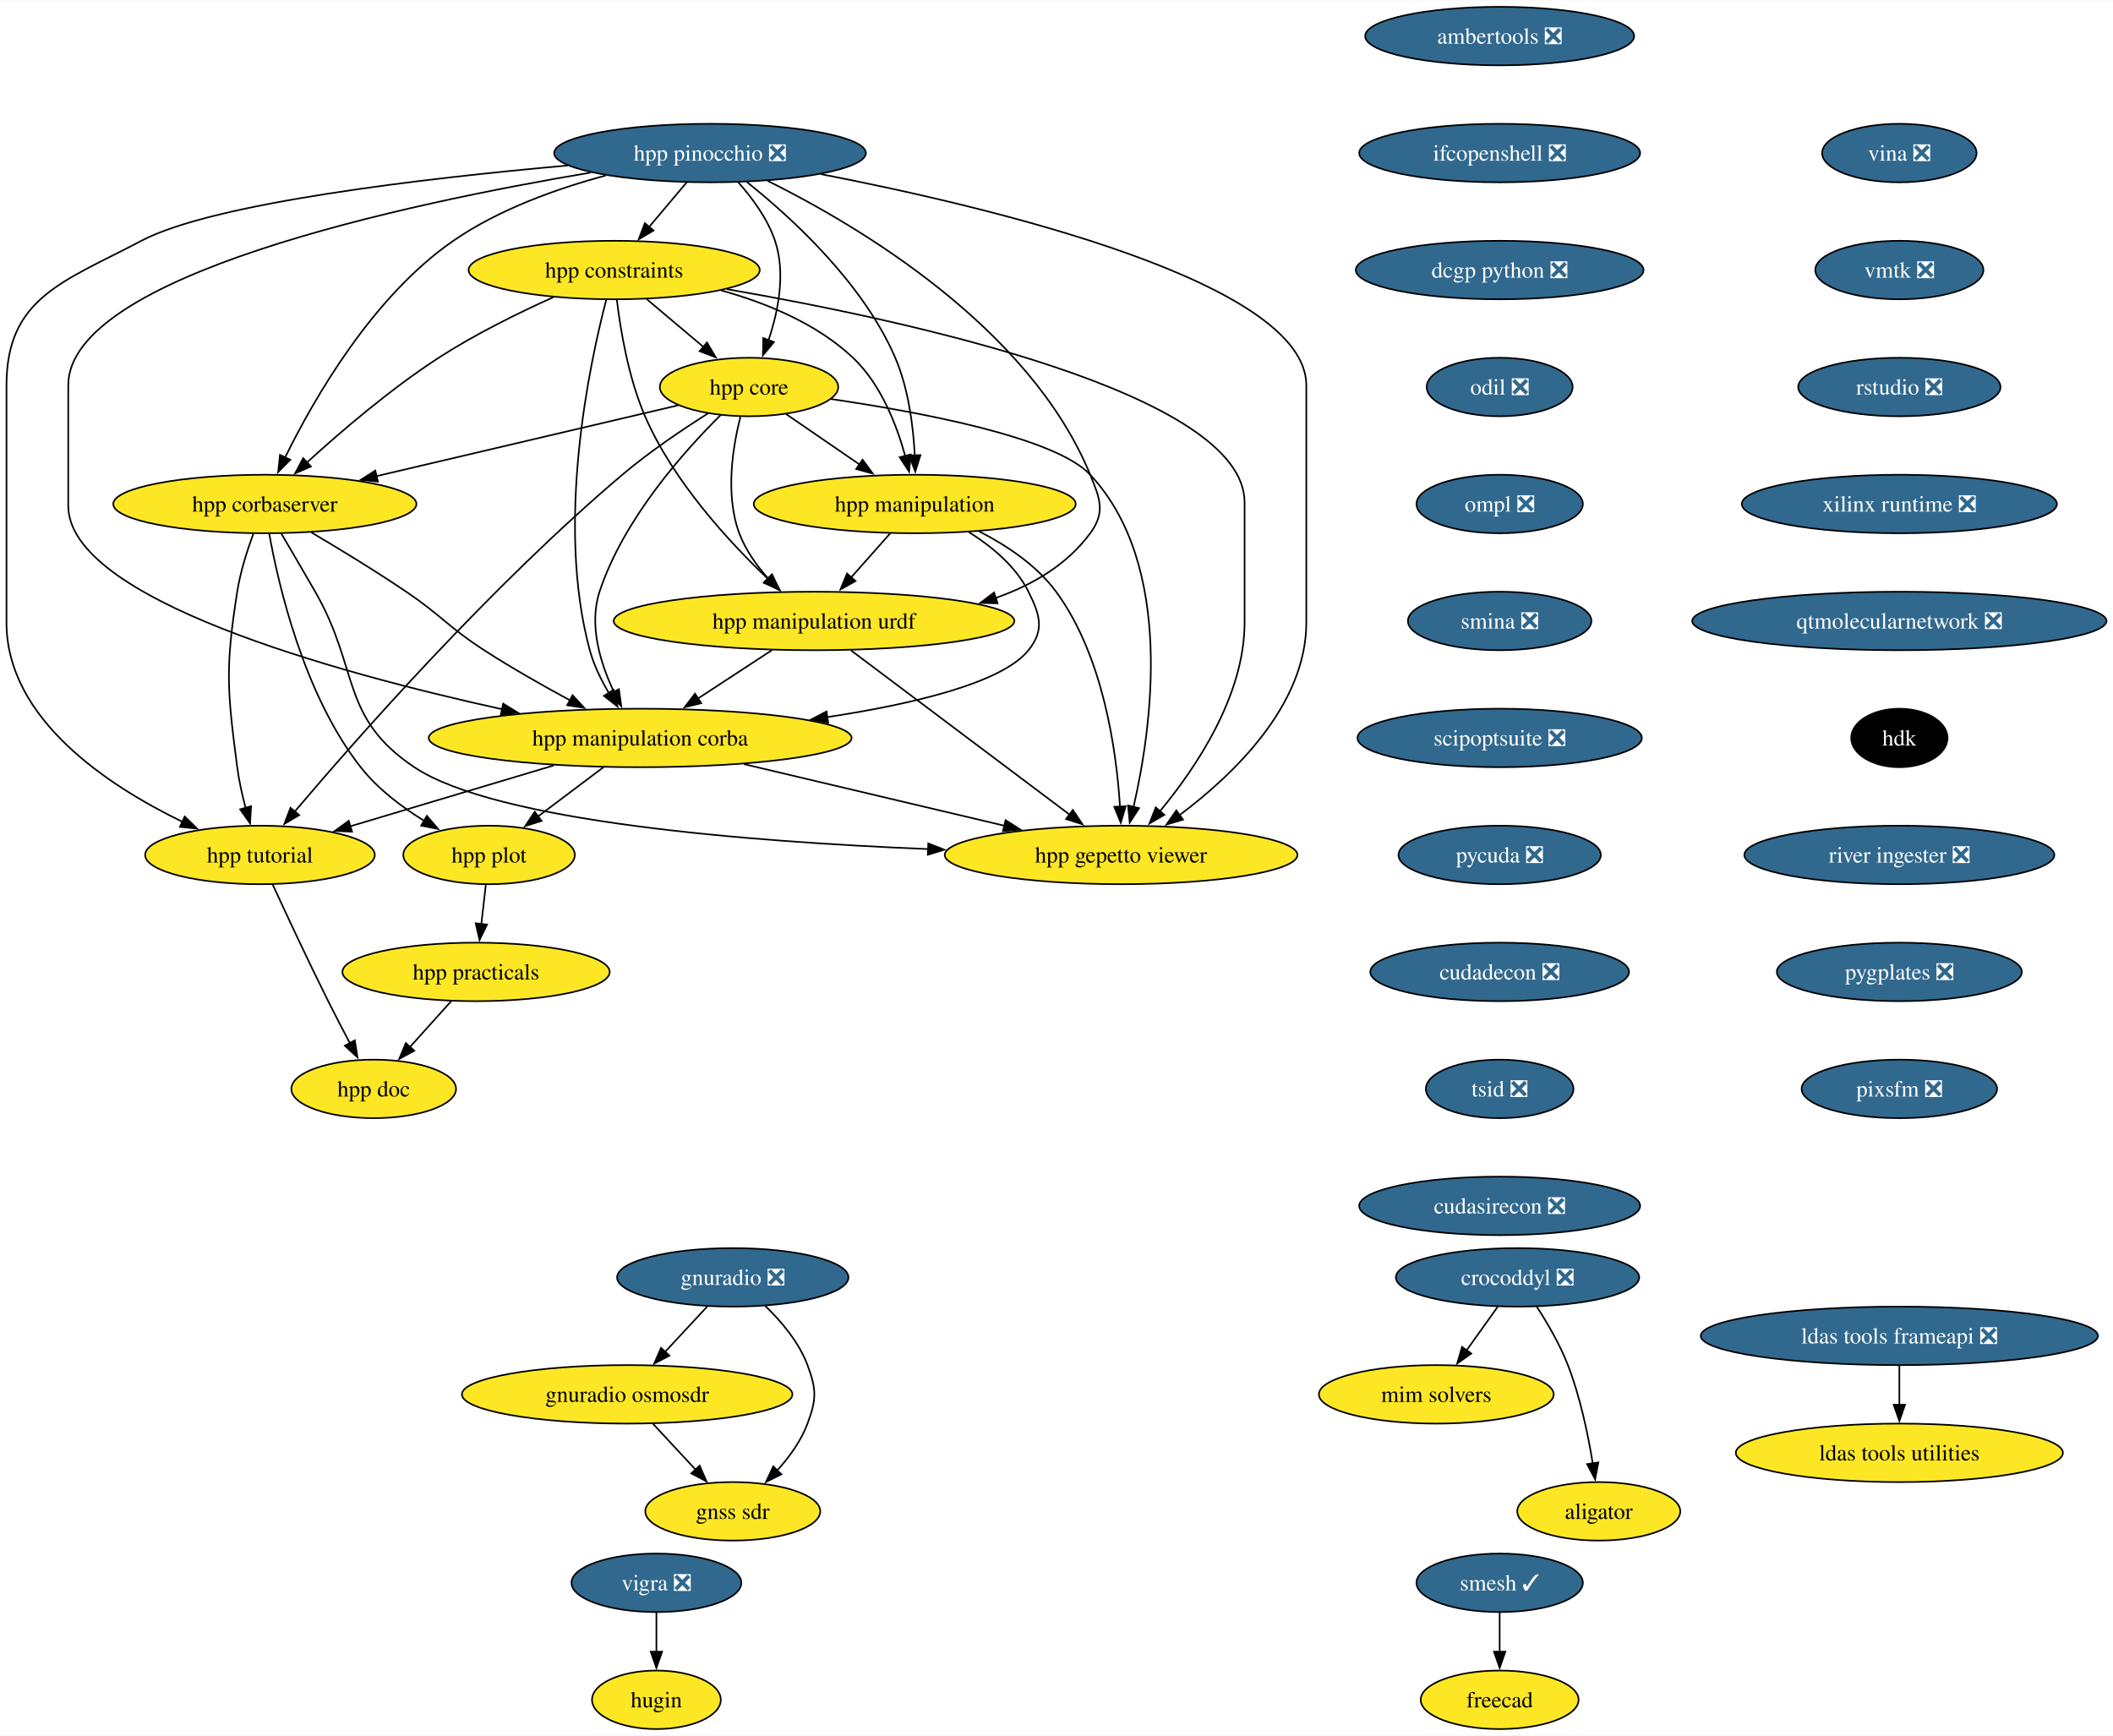
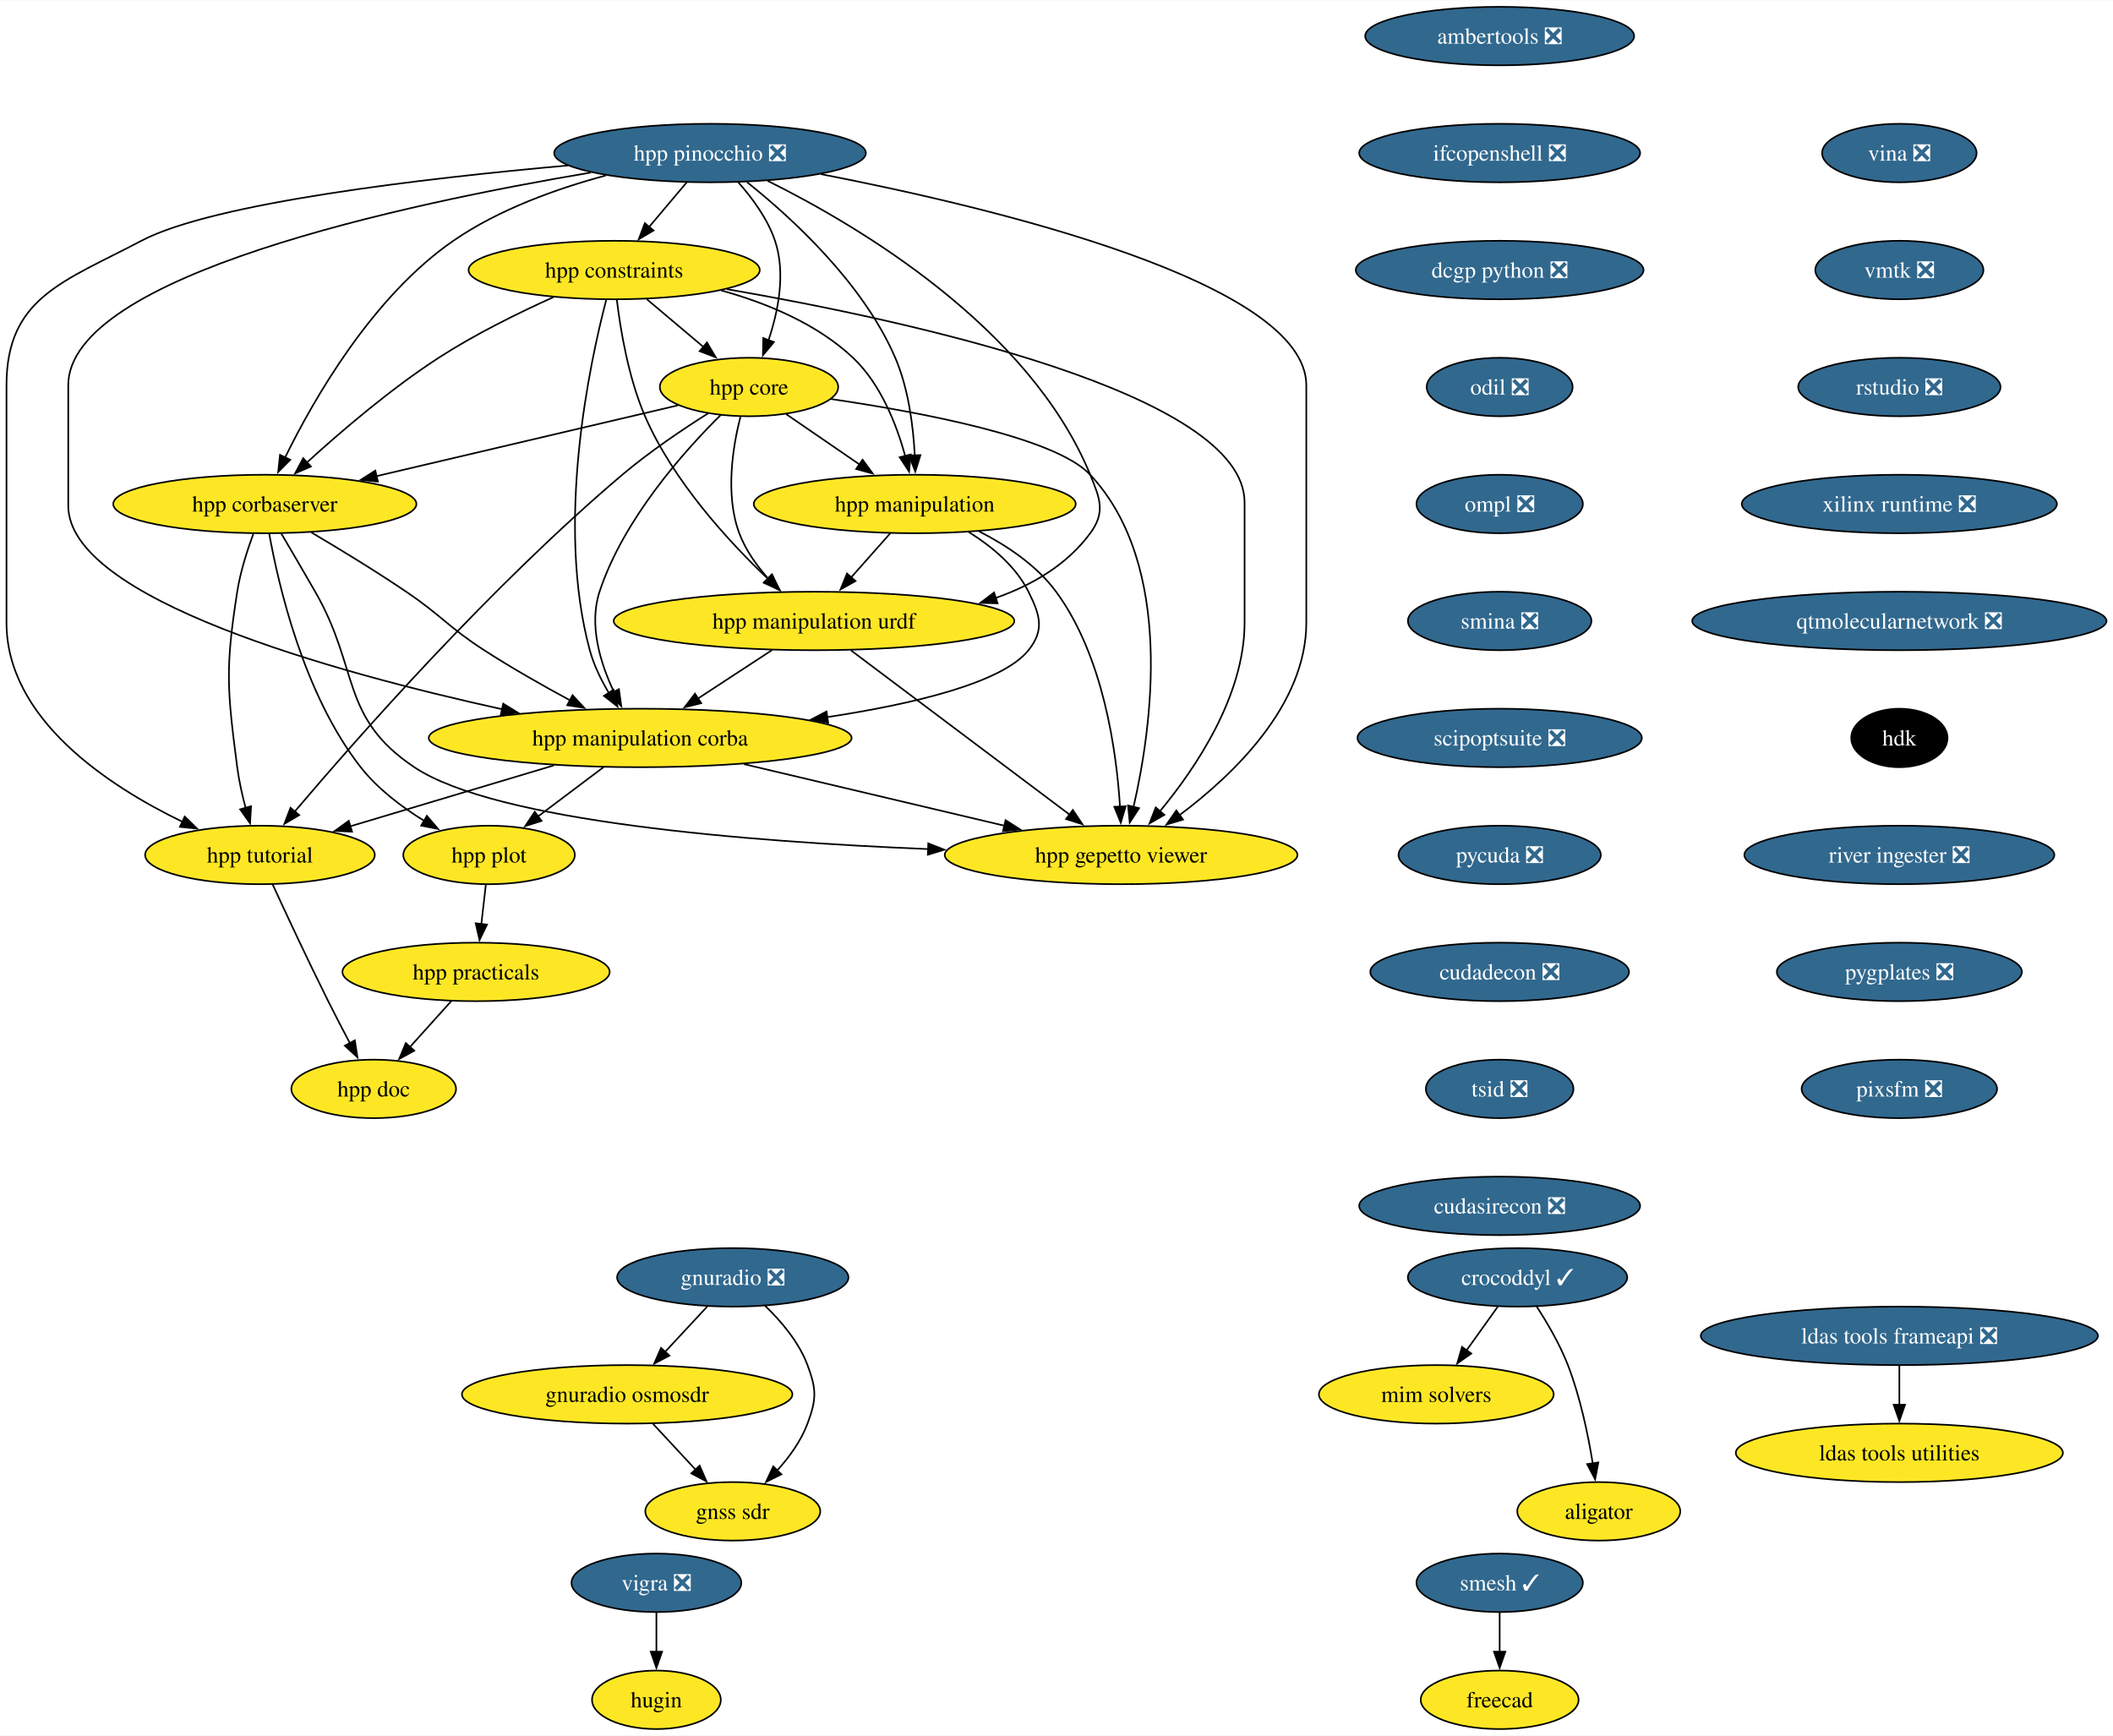
<svg xmlns="http://www.w3.org/2000/svg" xmlns:xlink="http://www.w3.org/1999/xlink" width="1300pt" height="1068pt" viewBox="0.00 0.00 1300.49 1068.00">
  <g id="graph0" class="graph" transform="scale(1 1) rotate(0) translate(4 1064)">
    <polygon fill="white" stroke="none" points="-4,4 -4,-1064 1296.49,-1064 1296.49,4 -4,4" />
    <g id="node1" class="node">
      <g id="a_node1">
        <a xlink:href="https://github.com/conda-forge/vigra-feedstock/pull/131" xlink:title="vigra ❎">
          <ellipse fill="#31688e" stroke="black" cx="400" cy="-90" rx="52.26" ry="18" />
          <text text-anchor="middle" x="400" y="-85.33" font-family="Times,serif" font-size="14.00" fill="white">vigra ❎</text>
        </a>
      </g>
    </g>
    <g id="node2" class="node">
      <g id="a_node2">
        <a xlink:href="https://github.com/conda-forge/hugin-feedstock" xlink:title="hugin">
          <ellipse fill="#fde725" stroke="black" cx="400" cy="-18" rx="39.63" ry="18" />
          <text text-anchor="middle" x="400" y="-13.32" font-family="Times,serif" font-size="14.00">hugin</text>
        </a>
      </g>
    </g>
    <g id="edge1" class="edge">
      <path fill="none" stroke="black" d="M400,-71.7C400,-64.41 400,-55.73 400,-47.54" />
      <polygon fill="black" stroke="black" points="403.5,-47.62 400,-37.62 396.5,-47.62 403.5,-47.62" />
    </g>
    <g id="node3" class="node">
      <g id="a_node3">
        <a xlink:href="https://github.com/conda-forge/smesh-feedstock/pull/79" xlink:title="smesh ✓">
          <ellipse fill="#31688e" stroke="black" cx="919" cy="-90" rx="51.21" ry="18" />
          <text text-anchor="middle" x="919" y="-85.33" font-family="Times,serif" font-size="14.00" fill="white">smesh ✓</text>
        </a>
      </g>
    </g>
    <g id="node4" class="node">
      <g id="a_node4">
        <a xlink:href="https://github.com/conda-forge/freecad-feedstock" xlink:title="freecad">
          <ellipse fill="#fde725" stroke="black" cx="919" cy="-18" rx="48.58" ry="18" />
          <text text-anchor="middle" x="919" y="-13.32" font-family="Times,serif" font-size="14.00">freecad</text>
        </a>
      </g>
    </g>
    <g id="edge2" class="edge">
      <path fill="none" stroke="black" d="M919,-71.7C919,-64.41 919,-55.73 919,-47.54" />
      <polygon fill="black" stroke="black" points="922.5,-47.62 919,-37.62 915.5,-47.62 922.5,-47.62" />
    </g>
    <g id="node5" class="node">
      <g id="a_node5">
        <a xlink:href="https://github.com/conda-forge/ldas-tools-frameapi-feedstock/pull/18" xlink:title="ldas tools frameapi ❎">
          <ellipse fill="#31688e" stroke="black" cx="1165" cy="-242" rx="122.23" ry="18" />
          <text text-anchor="middle" x="1165" y="-237.32" font-family="Times,serif" font-size="14.00" fill="white">ldas tools frameapi ❎</text>
        </a>
      </g>
    </g>
    <g id="node6" class="node">
      <g id="a_node6">
        <a xlink:href="https://github.com/conda-forge/ldas-tools-utilities-feedstock" xlink:title="ldas tools utilities">
          <ellipse fill="#fde725" stroke="black" cx="1165" cy="-170" rx="100.66" ry="18" />
          <text text-anchor="middle" x="1165" y="-165.32" font-family="Times,serif" font-size="14.00">ldas tools utilities</text>
        </a>
      </g>
    </g>
    <g id="edge3" class="edge">
      <path fill="none" stroke="black" d="M1165,-223.7C1165,-216.41 1165,-207.73 1165,-199.54" />
      <polygon fill="black" stroke="black" points="1168.5,-199.62 1165,-189.62 1161.5,-199.62 1168.5,-199.62" />
    </g>
    <g id="node7" class="node">
      <g id="a_node7">
        <a xlink:href="https://github.com/conda-forge/ambertools-feedstock/pull/139" xlink:title="ambertools ❎">
          <ellipse fill="#31688e" stroke="black" cx="919" cy="-1042" rx="82.77" ry="18" />
          <text text-anchor="middle" x="919" y="-1037.33" font-family="Times,serif" font-size="14.00" fill="white">ambertools ❎</text>
        </a>
      </g>
    </g>
    <g id="node8" class="node">
      <g id="a_node8">
        <a xlink:href="https://github.com/conda-forge/ifcopenshell-feedstock/pull/46" xlink:title="ifcopenshell ❎">
          <ellipse fill="#31688e" stroke="black" cx="919" cy="-970" rx="86.46" ry="18" />
          <text text-anchor="middle" x="919" y="-965.33" font-family="Times,serif" font-size="14.00" fill="white">ifcopenshell ❎</text>
        </a>
      </g>
    </g>
    <g id="node9" class="node">
      <g id="a_node9">
        <a xlink:href="https://github.com/conda-forge/dcgp-python-feedstock/pull/24" xlink:title="dcgp python ❎">
          <ellipse fill="#31688e" stroke="black" cx="919" cy="-898" rx="88.56" ry="18" />
          <text text-anchor="middle" x="919" y="-893.33" font-family="Times,serif" font-size="14.00" fill="white">dcgp python ❎</text>
        </a>
      </g>
    </g>
    <g id="node10" class="node">
      <g id="a_node10">
        <a xlink:href="https://github.com/conda-forge/odil-feedstock/pull/31" xlink:title="odil ❎">
          <ellipse fill="#31688e" stroke="black" cx="919" cy="-826" rx="44.9" ry="18" />
          <text text-anchor="middle" x="919" y="-821.33" font-family="Times,serif" font-size="14.00" fill="white">odil ❎</text>
        </a>
      </g>
    </g>
    <g id="node14" class="node">
      <g id="a_node14">
        <a xlink:href="https://github.com/conda-forge/ompl-feedstock/pull/35" xlink:title="ompl ❎">
          <ellipse fill="#31688e" stroke="black" cx="919" cy="-754" rx="51.21" ry="18" />
          <text text-anchor="middle" x="919" y="-749.33" font-family="Times,serif" font-size="14.00" fill="white">ompl ❎</text>
        </a>
      </g>
    </g>
    <g id="node11" class="node">
      <g id="a_node11">
        <a xlink:href="https://github.com/conda-forge/gnuradio-feedstock/pull/262" xlink:title="gnuradio ❎">
          <ellipse fill="#31688e" stroke="black" cx="447" cy="-278" rx="71.2" ry="18" />
          <text text-anchor="middle" x="447" y="-273.32" font-family="Times,serif" font-size="14.00" fill="white">gnuradio ❎</text>
        </a>
      </g>
    </g>
    <g id="node12" class="node">
      <g id="a_node12">
        <a xlink:href="https://github.com/conda-forge/gnuradio-osmosdr-feedstock" xlink:title="gnuradio osmosdr">
          <ellipse fill="#fde725" stroke="black" cx="382" cy="-206" rx="101.71" ry="18" />
          <text text-anchor="middle" x="382" y="-201.33" font-family="Times,serif" font-size="14.00">gnuradio osmosdr</text>
        </a>
      </g>
    </g>
    <g id="edge7" class="edge">
      <path fill="none" stroke="black" d="M431.27,-260.05C423.44,-251.63 413.83,-241.28 405.18,-231.97" />
      <polygon fill="black" stroke="black" points="407.99,-229.84 398.62,-224.9 402.86,-234.61 407.99,-229.84" />
    </g>
    <g id="node13" class="node">
      <g id="a_node13">
        <a xlink:href="https://github.com/conda-forge/gnss-sdr-feedstock" xlink:title="gnss sdr">
          <ellipse fill="#fde725" stroke="black" cx="447" cy="-134" rx="53.84" ry="18" />
          <text text-anchor="middle" x="447" y="-129.32" font-family="Times,serif" font-size="14.00">gnss sdr</text>
        </a>
      </g>
    </g>
    <g id="edge8" class="edge">
      <path fill="none" stroke="black" d="M466.86,-260.55C476.76,-251.03 487.71,-238.15 493,-224 498.6,-209.01 498.6,-202.99 493,-188 489.01,-177.33 481.8,-167.38 474.25,-159.05" />
      <polygon fill="black" stroke="black" points="476.93,-156.79 467.44,-152.08 471.93,-161.68 476.93,-156.79" />
    </g>
    <g id="edge9" class="edge">
      <path fill="none" stroke="black" d="M397.73,-188.05C405.67,-179.5 415.45,-168.97 424.2,-159.56" />
      <polygon fill="black" stroke="black" points="426.59,-162.13 430.83,-152.42 421.46,-157.36 426.59,-162.13" />
    </g>
    <g id="node15" class="node">
      <g id="a_node15">
        <a xlink:href="https://github.com/conda-forge/smina-feedstock/pull/3" xlink:title="smina ❎">
          <ellipse fill="#31688e" stroke="black" cx="919" cy="-682" rx="56.47" ry="18" />
          <text text-anchor="middle" x="919" y="-677.33" font-family="Times,serif" font-size="14.00" fill="white">smina ❎</text>
        </a>
      </g>
    </g>
    <g id="node31" class="node">
      <g id="a_node31">
        <a xlink:href="https://github.com/conda-forge/scipoptsuite-feedstock/pull/64" xlink:title="scipoptsuite ❎">
          <ellipse fill="#31688e" stroke="black" cx="919" cy="-610" rx="87.51" ry="18" />
          <text text-anchor="middle" x="919" y="-605.33" font-family="Times,serif" font-size="14.00" fill="white">scipoptsuite ❎</text>
        </a>
      </g>
    </g>
    <g id="node16" class="node">
      <g id="a_node16">
        <a xlink:href="https://github.com/conda-forge/hpp-corbaserver-feedstock" xlink:title="hpp corbaserver">
          <ellipse fill="#fde725" stroke="black" cx="159" cy="-754" rx="93.3" ry="18" />
          <text text-anchor="middle" x="159" y="-749.33" font-family="Times,serif" font-size="14.00">hpp corbaserver</text>
        </a>
      </g>
    </g>
    <g id="node17" class="node">
      <g id="a_node17">
        <a xlink:href="https://github.com/conda-forge/hpp-manipulation-corba-feedstock" xlink:title="hpp manipulation corba">
          <ellipse fill="#fde725" stroke="black" cx="390" cy="-610" rx="130.13" ry="18" />
          <text text-anchor="middle" x="390" y="-605.33" font-family="Times,serif" font-size="14.00">hpp manipulation corba</text>
        </a>
      </g>
    </g>
    <g id="edge12" class="edge">
      <path fill="none" stroke="black" d="M187.65,-736.49C204.83,-726.36 226.96,-712.89 246,-700 268.08,-685.05 271.61,-678.48 294,-664 310.81,-653.13 330.02,-642.24 346.8,-633.19" />
      <polygon fill="black" stroke="black" points="348.39,-636.31 355.57,-628.52 345.1,-630.14 348.39,-636.31" />
    </g>
    <g id="node18" class="node">
      <g id="a_node18">
        <a xlink:href="https://github.com/conda-forge/hpp-gepetto-viewer-feedstock" xlink:title="hpp gepetto viewer">
          <ellipse fill="#fde725" stroke="black" cx="686" cy="-538" rx="108.55" ry="18" />
          <text text-anchor="middle" x="686" y="-533.33" font-family="Times,serif" font-size="14.00">hpp gepetto viewer</text>
        </a>
      </g>
    </g>
    <g id="edge13" class="edge">
      <path fill="none" stroke="black" d="M169.12,-735.85C175.21,-725.49 183.09,-712.01 190,-700 217.47,-652.21 205.16,-622.62 251,-592 301.27,-558.42 456.76,-546.11 567.46,-541.6" />
      <polygon fill="black" stroke="black" points="567.33,-545.11 577.19,-541.22 567.06,-538.11 567.33,-545.11" />
    </g>
    <g id="node19" class="node">
      <g id="a_node19">
        <a xlink:href="https://github.com/conda-forge/hpp-plot-feedstock" xlink:title="hpp plot">
          <ellipse fill="#fde725" stroke="black" cx="297" cy="-538" rx="52.79" ry="18" />
          <text text-anchor="middle" x="297" y="-533.33" font-family="Times,serif" font-size="14.00">hpp plot</text>
        </a>
      </g>
    </g>
    <g id="edge14" class="edge">
      <path fill="none" stroke="black" d="M161.69,-735.78C167.33,-704.33 182.89,-636.72 218,-592 228.42,-578.72 243.11,-567.6 257,-559.03" />
      <polygon fill="black" stroke="black" points="258.73,-562.07 265.6,-554.01 255.2,-556.03 258.73,-562.07" />
    </g>
    <g id="node20" class="node">
      <g id="a_node20">
        <a xlink:href="https://github.com/conda-forge/hpp-tutorial-feedstock" xlink:title="hpp tutorial">
          <ellipse fill="#fde725" stroke="black" cx="156" cy="-538" rx="70.68" ry="18" />
          <text text-anchor="middle" x="156" y="-533.33" font-family="Times,serif" font-size="14.00">hpp tutorial</text>
        </a>
      </g>
    </g>
    <g id="edge15" class="edge">
      <path fill="none" stroke="black" d="M151.93,-735.67C148.16,-725.47 143.91,-712.22 142,-700 134.58,-652.58 135.82,-639.6 142,-592 143.07,-583.76 145.04,-574.97 147.17,-566.97" />
      <polygon fill="black" stroke="black" points="150.52,-567.99 149.91,-557.42 143.79,-566.07 150.52,-567.99" />
    </g>
    <g id="edge16" class="edge">
      <path fill="none" stroke="black" d="M453.86,-593.9C501.01,-582.75 565.21,-567.57 614.14,-555.99" />
      <polygon fill="black" stroke="black" points="614.89,-559.41 623.81,-553.71 613.27,-552.6 614.89,-559.41" />
    </g>
    <g id="edge17" class="edge">
      <path fill="none" stroke="black" d="M367.49,-592.05C355.38,-582.94 340.27,-571.57 327.16,-561.7" />
      <polygon fill="black" stroke="black" points="329.33,-558.96 319.24,-555.74 325.12,-564.55 329.33,-558.96" />
    </g>
    <g id="edge18" class="edge">
      <path fill="none" stroke="black" d="M336.9,-593.12C299.47,-581.92 249.45,-566.95 211.49,-555.6" />
      <polygon fill="black" stroke="black" points="212.66,-552.3 202.08,-552.79 210.66,-559 212.66,-552.3" />
    </g>
    <g id="node21" class="node">
      <g id="a_node21">
        <a xlink:href="https://github.com/conda-forge/hpp-practicals-feedstock" xlink:title="hpp practicals">
          <ellipse fill="#fde725" stroke="black" cx="289" cy="-466" rx="82.25" ry="18" />
          <text text-anchor="middle" x="289" y="-461.32" font-family="Times,serif" font-size="14.00">hpp practicals</text>
        </a>
      </g>
    </g>
    <g id="edge19" class="edge">
      <path fill="none" stroke="black" d="M295.02,-519.7C294.19,-512.41 293.2,-503.73 292.26,-495.54" />
      <polygon fill="black" stroke="black" points="295.74,-495.15 291.13,-485.61 288.78,-495.94 295.74,-495.15" />
    </g>
    <g id="node22" class="node">
      <g id="a_node22">
        <a xlink:href="https://github.com/conda-forge/hpp-doc-feedstock" xlink:title="hpp doc">
          <ellipse fill="#fde725" stroke="black" cx="226" cy="-394" rx="50.68" ry="18" />
          <text text-anchor="middle" x="226" y="-389.32" font-family="Times,serif" font-size="14.00">hpp doc</text>
        </a>
      </g>
    </g>
    <g id="edge20" class="edge">
      <path fill="none" stroke="black" d="M163.82,-519.83C172.09,-501.82 185.63,-472.76 198,-448 202.25,-439.49 207.04,-430.3 211.43,-422" />
      <polygon fill="black" stroke="black" points="214.39,-423.89 216.01,-413.42 208.22,-420.6 214.39,-423.89" />
    </g>
    <g id="edge61" class="edge">
      <path fill="none" stroke="black" d="M273.75,-448.05C266.13,-439.59 256.77,-429.19 248.36,-419.84" />
      <polygon fill="black" stroke="black" points="250.98,-417.52 241.69,-412.43 245.78,-422.21 250.98,-417.52" />
    </g>
    <g id="node23" class="node">
      <g id="a_node23">
        <a xlink:href="https://github.com/conda-forge/hpp-core-feedstock" xlink:title="hpp core">
          <ellipse fill="#fde725" stroke="black" cx="457" cy="-826" rx="54.89" ry="18" />
          <text text-anchor="middle" x="457" y="-821.33" font-family="Times,serif" font-size="14.00">hpp core</text>
        </a>
      </g>
    </g>
    <g id="edge21" class="edge">
      <path fill="none" stroke="black" d="M413.35,-814.75C364.55,-803.28 284.87,-784.57 227.7,-771.14" />
      <polygon fill="black" stroke="black" points="228.59,-767.75 218.05,-768.87 226.99,-774.57 228.59,-767.75" />
    </g>
    <g id="edge22" class="edge">
      <path fill="none" stroke="black" d="M439.62,-808.83C417.3,-786.76 379.71,-744.8 365,-700 358.28,-679.54 365.47,-656.09 373.84,-638.39" />
      <polygon fill="black" stroke="black" points="376.93,-640.03 378.39,-629.54 370.7,-636.83 376.93,-640.03" />
    </g>
    <g id="edge23" class="edge">
      <path fill="none" stroke="black" d="M507.23,-818.63C562.24,-810.6 645.51,-795.02 667,-772 719.2,-716.09 704.84,-616.22 693.63,-567.42" />
      <polygon fill="black" stroke="black" points="697.08,-566.8 691.32,-557.91 690.28,-568.46 697.08,-566.8" />
    </g>
    <g id="edge24" class="edge">
      <path fill="none" stroke="black" d="M431.8,-809.79C416.03,-799.82 395.63,-786.06 379,-772 298.38,-703.81 215.52,-609.64 177.48,-564.78" />
      <polygon fill="black" stroke="black" points="180.15,-562.52 171.03,-557.13 174.8,-567.04 180.15,-562.52" />
    </g>
    <g id="node24" class="node">
      <g id="a_node24">
        <a xlink:href="https://github.com/conda-forge/hpp-manipulation-urdf-feedstock" xlink:title="hpp manipulation urdf">
          <ellipse fill="#fde725" stroke="black" cx="497" cy="-682" rx="123.29" ry="18" />
          <text text-anchor="middle" x="497" y="-677.33" font-family="Times,serif" font-size="14.00">hpp manipulation urdf</text>
        </a>
      </g>
    </g>
    <g id="edge25" class="edge">
      <path fill="none" stroke="black" d="M451.7,-807.66C447.02,-789.26 442.17,-759.65 451,-736 454.82,-725.77 461.6,-716.21 468.8,-708.11" />
      <polygon fill="black" stroke="black" points="471.21,-710.65 475.61,-701.01 466.16,-705.8 471.21,-710.65" />
    </g>
    <g id="node25" class="node">
      <g id="a_node25">
        <a xlink:href="https://github.com/conda-forge/hpp-manipulation-feedstock" xlink:title="hpp manipulation">
          <ellipse fill="#fde725" stroke="black" cx="559" cy="-754" rx="99.08" ry="18" />
          <text text-anchor="middle" x="559" y="-749.33" font-family="Times,serif" font-size="14.00">hpp manipulation</text>
        </a>
      </g>
    </g>
    <g id="edge26" class="edge">
      <path fill="none" stroke="black" d="M479.89,-809.29C493.19,-800.16 510.2,-788.49 525.03,-778.31" />
      <polygon fill="black" stroke="black" points="526.89,-781.28 533.16,-772.74 522.93,-775.51 526.89,-781.28" />
    </g>
    <g id="edge27" class="edge">
      <path fill="none" stroke="black" d="M471.1,-664.05C457.4,-655.09 440.38,-643.96 425.47,-634.2" />
      <polygon fill="black" stroke="black" points="427.59,-631.41 417.3,-628.86 423.75,-637.26 427.59,-631.41" />
    </g>
    <g id="edge28" class="edge">
      <path fill="none" stroke="black" d="M519.8,-663.87C553.38,-638.64 616.26,-591.4 654.31,-562.81" />
      <polygon fill="black" stroke="black" points="656.31,-565.68 662.21,-556.88 652.11,-560.09 656.31,-565.68" />
    </g>
    <g id="edge29" class="edge">
      <path fill="none" stroke="black" d="M592.21,-736.76C606.28,-727.99 621.2,-715.7 629,-700 636.12,-685.67 639.01,-676.48 629,-664 612.83,-643.85 558.09,-630.88 505.08,-622.82" />
      <polygon fill="black" stroke="black" points="505.71,-619.38 495.31,-621.39 504.7,-626.3 505.71,-619.38" />
    </g>
    <g id="edge30" class="edge">
      <path fill="none" stroke="black" d="M598.59,-737.17C615.51,-728.54 634.06,-716.25 646,-700 675.13,-660.34 683.2,-601.91 685.34,-567.42" />
      <polygon fill="black" stroke="black" points="688.82,-567.96 685.8,-557.8 681.82,-567.63 688.82,-567.96" />
    </g>
    <g id="edge31" class="edge">
      <path fill="none" stroke="black" d="M543.99,-736.05C536.71,-727.84 527.81,-717.79 519.73,-708.66" />
      <polygon fill="black" stroke="black" points="522.55,-706.57 513.3,-701.41 517.31,-711.21 522.55,-706.57" />
    </g>
    <g id="node26" class="node">
      <g id="a_node26">
        <a xlink:href="https://github.com/conda-forge/hpp-constraints-feedstock" xlink:title="hpp constraints">
          <ellipse fill="#fde725" stroke="black" cx="374" cy="-898" rx="89.61" ry="18" />
          <text text-anchor="middle" x="374" y="-893.33" font-family="Times,serif" font-size="14.00">hpp constraints</text>
        </a>
      </g>
    </g>
    <g id="edge32" class="edge">
      <path fill="none" stroke="black" d="M336.58,-881.29C315.22,-871.69 288.35,-858.48 266,-844 236.37,-824.8 205.7,-798.52 184.84,-779.5" />
      <polygon fill="black" stroke="black" points="187.36,-777.07 177.64,-772.86 182.62,-782.21 187.36,-777.07" />
    </g>
    <g id="edge33" class="edge">
      <path fill="none" stroke="black" d="M369.12,-879.66C358.88,-840.45 337.8,-742.25 359,-664 361.47,-654.88 365.94,-645.73 370.74,-637.66" />
      <polygon fill="black" stroke="black" points="373.6,-639.68 376.04,-629.37 367.7,-635.91 373.6,-639.68" />
    </g>
    <g id="edge34" class="edge">
      <path fill="none" stroke="black" d="M443.37,-886.23C554.97,-866.92 762,-822.07 762,-755 762,-755 762,-755 762,-681 762,-636.03 732.01,-591.52 709.71,-564.64" />
      <polygon fill="black" stroke="black" points="712.64,-562.69 703.48,-557.38 707.33,-567.25 712.64,-562.69" />
    </g>
    <g id="edge35" class="edge">
      <path fill="none" stroke="black" d="M394.09,-880.05C404.54,-871.24 417.48,-860.33 428.91,-850.69" />
      <polygon fill="black" stroke="black" points="431.12,-853.41 436.51,-844.28 426.61,-848.05 431.12,-853.41" />
    </g>
    <g id="edge36" class="edge">
      <path fill="none" stroke="black" d="M375.65,-879.65C377.86,-861.25 382.77,-831.63 393,-808 410.26,-768.14 444.34,-731.04 468.79,-707.78" />
      <polygon fill="black" stroke="black" points="470.94,-710.56 475.88,-701.18 466.18,-705.43 470.94,-710.56" />
    </g>
    <g id="edge37" class="edge">
      <path fill="none" stroke="black" d="M439.87,-885.46C467.73,-877.72 498.81,-864.95 521,-844 538.08,-827.88 547.83,-802.83 553.17,-783.41" />
      <polygon fill="black" stroke="black" points="556.52,-784.47 555.53,-773.92 549.72,-782.78 556.52,-784.47" />
    </g>
    <g id="node27" class="node">
      <g id="a_node27">
        <a xlink:href="https://github.com/conda-forge/hpp-pinocchio-feedstock/pull/25" xlink:title="hpp pinocchio ❎">
          <ellipse fill="#31688e" stroke="black" cx="433" cy="-970" rx="95.93" ry="18" />
          <text text-anchor="middle" x="433" y="-965.33" font-family="Times,serif" font-size="14.00" fill="white">hpp pinocchio ❎</text>
        </a>
      </g>
    </g>
    <g id="edge38" class="edge">
      <path fill="none" stroke="black" d="M368.87,-956.2C338.56,-948.06 302.98,-935.31 275,-916 225.28,-881.69 189.24,-818.84 171.48,-782.65" />
      <polygon fill="black" stroke="black" points="174.67,-781.22 167.21,-773.7 168.35,-784.23 174.67,-781.22" />
    </g>
    <g id="edge39" class="edge">
      <path fill="none" stroke="black" d="M359.63,-958C245.4,-938.79 38,-894.59 38,-827 38,-827 38,-827 38,-753 38,-695.62 200.9,-650.59 305.07,-627.67" />
      <polygon fill="black" stroke="black" points="305.7,-631.11 314.73,-625.57 304.22,-624.27 305.7,-631.11" />
    </g>
    <g id="edge40" class="edge">
      <path fill="none" stroke="black" d="M501.17,-957.04C607.3,-936.46 800,-890.37 800,-827 800,-827 800,-827 800,-681 800,-630.28 755.24,-587.37 721.81,-562.39" />
      <polygon fill="black" stroke="black" points="724.11,-559.74 713.95,-556.72 720.01,-565.41 724.11,-559.74" />
    </g>
    <g id="edge41" class="edge">
      <path fill="none" stroke="black" d="M345.53,-962.35C257.08,-954.46 127.3,-939.36 83,-916 35.16,-890.77 0,-881.09 0,-827 0,-827 0,-827 0,-681 0,-621.71 62.39,-580.62 108.25,-558.42" />
      <polygon fill="black" stroke="black" points="109.68,-561.62 117.26,-554.22 106.72,-555.28 109.68,-561.62" />
    </g>
    <g id="edge42" class="edge">
      <path fill="none" stroke="black" d="M450.32,-952.07C458.93,-942.41 468.46,-929.55 473,-916 479.7,-896 474.96,-872.48 468.94,-854.64" />
      <polygon fill="black" stroke="black" points="472.31,-853.67 465.55,-845.51 465.75,-856.11 472.31,-853.67" />
    </g>
    <g id="edge43" class="edge">
      <path fill="none" stroke="black" d="M468.41,-952.92C524.12,-925.3 629.72,-862.9 667,-772 673.07,-757.2 676.48,-748.89 667,-736 652.77,-716.65 631.51,-704.17 608.81,-696.16" />
      <polygon fill="black" stroke="black" points="609.97,-692.86 599.38,-693.14 607.84,-699.52 609.97,-692.86" />
    </g>
    <g id="edge44" class="edge">
      <path fill="none" stroke="black" d="M455.8,-952.07C482.96,-930.41 527.16,-890.14 547,-844 555.16,-825.03 558.09,-801.87 559.01,-783.93" />
      <polygon fill="black" stroke="black" points="562.51,-784.08 559.33,-773.97 555.51,-783.86 562.51,-784.08" />
    </g>
    <g id="edge45" class="edge">
      <path fill="none" stroke="black" d="M418.72,-952.05C411.76,-943.8 403.25,-933.7 395.52,-924.54" />
      <polygon fill="black" stroke="black" points="398.25,-922.34 389.13,-916.95 392.89,-926.85 398.25,-922.34" />
    </g>
    <g id="node28" class="node">
      <g id="a_node28">
-         <a xlink:href="https://github.com/conda-forge/crocoddyl-feedstock/pull/41" xlink:title="crocoddyl ❎">
-           <ellipse fill="#31688e" stroke="black" cx="930" cy="-278" rx="74.88" ry="18" />
-           <text text-anchor="middle" x="930" y="-273.32" font-family="Times,serif" font-size="14.00" fill="white">crocoddyl ❎</text>
+         <a xlink:href="https://github.com/conda-forge/crocoddyl-feedstock/pull/41" xlink:title="crocoddyl ✓">
+           <ellipse fill="#31688e" stroke="black" cx="930" cy="-278" rx="67.52" ry="18" />
+           <text text-anchor="middle" x="930" y="-273.32" font-family="Times,serif" font-size="14.00" fill="white">crocoddyl ✓</text>
        </a>
      </g>
    </g>
    <g id="node29" class="node">
      <g id="a_node29">
        <a xlink:href="https://github.com/conda-forge/mim-solvers-feedstock" xlink:title="mim solvers">
          <ellipse fill="#fde725" stroke="black" cx="880" cy="-206" rx="72.25" ry="18" />
          <text text-anchor="middle" x="880" y="-201.33" font-family="Times,serif" font-size="14.00">mim solvers</text>
        </a>
      </g>
    </g>
    <g id="edge46" class="edge">
      <path fill="none" stroke="black" d="M917.9,-260.05C912.12,-251.97 905.09,-242.12 898.65,-233.11" />
      <polygon fill="black" stroke="black" points="901.53,-231.12 892.87,-225.02 895.84,-235.19 901.53,-231.12" />
    </g>
    <g id="node30" class="node">
      <g id="a_node30">
        <a xlink:href="https://github.com/conda-forge/aligator-feedstock" xlink:title="aligator">
          <ellipse fill="#fde725" stroke="black" cx="980" cy="-134" rx="50.16" ry="18" />
          <text text-anchor="middle" x="980" y="-129.32" font-family="Times,serif" font-size="14.00">aligator</text>
        </a>
      </g>
    </g>
    <g id="edge47" class="edge">
      <path fill="none" stroke="black" d="M941.8,-260.04C948.32,-249.97 956.07,-236.72 961,-224 968.56,-204.49 973.39,-181.35 976.28,-163.55" />
      <polygon fill="black" stroke="black" points="979.74,-164.1 977.76,-153.69 972.81,-163.06 979.74,-164.1" />
    </g>
    <g id="node32" class="node">
      <g id="a_node32">
        <a xlink:href="https://github.com/conda-forge/pycuda-feedstock/pull/38" xlink:title="pycuda ❎">
          <ellipse fill="#31688e" stroke="black" cx="919" cy="-538" rx="62.26" ry="18" />
          <text text-anchor="middle" x="919" y="-533.33" font-family="Times,serif" font-size="14.00" fill="white">pycuda ❎</text>
        </a>
      </g>
    </g>
    <g id="node33" class="node">
      <g id="a_node33">
        <a xlink:href="https://github.com/conda-forge/cudadecon-feedstock/pull/28" xlink:title="cudadecon ❎">
          <ellipse fill="#31688e" stroke="black" cx="919" cy="-466" rx="79.62" ry="18" />
          <text text-anchor="middle" x="919" y="-461.32" font-family="Times,serif" font-size="14.00" fill="white">cudadecon ❎</text>
        </a>
      </g>
    </g>
    <g id="node34" class="node">
      <g id="a_node34">
        <a xlink:href="https://github.com/conda-forge/tsid-feedstock/pull/33" xlink:title="tsid ❎">
          <ellipse fill="#31688e" stroke="black" cx="919" cy="-394" rx="45.42" ry="18" />
          <text text-anchor="middle" x="919" y="-389.32" font-family="Times,serif" font-size="14.00" fill="white">tsid ❎</text>
        </a>
      </g>
    </g>
    <g id="node35" class="node">
      <g id="a_node35">
        <a xlink:href="https://github.com/conda-forge/cudasirecon-feedstock/pull/29" xlink:title="cudasirecon ❎">
          <ellipse fill="#31688e" stroke="black" cx="919" cy="-322" rx="86.46" ry="18" />
          <text text-anchor="middle" x="919" y="-317.32" font-family="Times,serif" font-size="14.00" fill="white">cudasirecon ❎</text>
        </a>
      </g>
    </g>
    <g id="node36" class="node">
      <g id="a_node36">
        <a xlink:href="https://github.com/conda-forge/vina-feedstock/pull/16" xlink:title="vina ❎">
          <ellipse fill="#31688e" stroke="black" cx="1165" cy="-970" rx="47.53" ry="18" />
          <text text-anchor="middle" x="1165" y="-965.33" font-family="Times,serif" font-size="14.00" fill="white">vina ❎</text>
        </a>
      </g>
    </g>
    <g id="node37" class="node">
      <g id="a_node37">
        <a xlink:href="https://github.com/conda-forge/vmtk-feedstock/pull/23" xlink:title="vmtk ❎">
          <ellipse fill="#31688e" stroke="black" cx="1165" cy="-898" rx="51.74" ry="18" />
          <text text-anchor="middle" x="1165" y="-893.33" font-family="Times,serif" font-size="14.00" fill="white">vmtk ❎</text>
        </a>
      </g>
    </g>
    <g id="node38" class="node">
      <g id="a_node38">
        <a xlink:href="https://github.com/conda-forge/rstudio-feedstock/pull/30" xlink:title="rstudio ❎">
          <ellipse fill="#31688e" stroke="black" cx="1165" cy="-826" rx="62.26" ry="18" />
          <text text-anchor="middle" x="1165" y="-821.33" font-family="Times,serif" font-size="14.00" fill="white">rstudio ❎</text>
        </a>
      </g>
    </g>
    <g id="node39" class="node">
      <g id="a_node39">
        <a xlink:href="https://github.com/conda-forge/xilinx-runtime-feedstock/pull/34" xlink:title="xilinx runtime ❎">
          <ellipse fill="#31688e" stroke="black" cx="1165" cy="-754" rx="96.98" ry="18" />
          <text text-anchor="middle" x="1165" y="-749.33" font-family="Times,serif" font-size="14.00" fill="white">xilinx runtime ❎</text>
        </a>
      </g>
    </g>
    <g id="node40" class="node">
      <g id="a_node40">
        <a xlink:href="https://github.com/conda-forge/qtmolecularnetwork-feedstock/pull/16" xlink:title="qtmolecularnetwork ❎">
          <ellipse fill="#31688e" stroke="black" cx="1165" cy="-682" rx="127.49" ry="18" />
          <text text-anchor="middle" x="1165" y="-677.33" font-family="Times,serif" font-size="14.00" fill="white">qtmolecularnetwork ❎</text>
        </a>
      </g>
    </g>
    <g id="node41" class="node">
      <g id="a_node41">
        <a xlink:href="https://github.com/conda-forge/hdk-feedstock" xlink:title="hdk">
          <ellipse fill="#000000" stroke="black" cx="1165" cy="-610" rx="29.64" ry="18" />
          <text text-anchor="middle" x="1165" y="-605.33" font-family="Times,serif" font-size="14.00" fill="white">hdk</text>
        </a>
      </g>
    </g>
    <g id="node42" class="node">
      <g id="a_node42">
        <a xlink:href="https://github.com/conda-forge/river-ingester-feedstock/pull/24" xlink:title="river ingester ❎">
          <ellipse fill="#31688e" stroke="black" cx="1165" cy="-538" rx="95.4" ry="18" />
          <text text-anchor="middle" x="1165" y="-533.33" font-family="Times,serif" font-size="14.00" fill="white">river ingester ❎</text>
        </a>
      </g>
    </g>
    <g id="node43" class="node">
      <g id="a_node43">
        <a xlink:href="https://github.com/conda-forge/pygplates-feedstock/pull/20" xlink:title="pygplates ❎">
          <ellipse fill="#31688e" stroke="black" cx="1165" cy="-466" rx="75.41" ry="18" />
          <text text-anchor="middle" x="1165" y="-461.32" font-family="Times,serif" font-size="14.00" fill="white">pygplates ❎</text>
        </a>
      </g>
    </g>
    <g id="node44" class="node">
      <g id="a_node44">
        <a xlink:href="https://github.com/conda-forge/pixsfm-feedstock/pull/16" xlink:title="pixsfm ❎">
          <ellipse fill="#31688e" stroke="black" cx="1165" cy="-394" rx="60.15" ry="18" />
          <text text-anchor="middle" x="1165" y="-389.32" font-family="Times,serif" font-size="14.00" fill="white">pixsfm ❎</text>
        </a>
      </g>
    </g>
  </g>
</svg>
